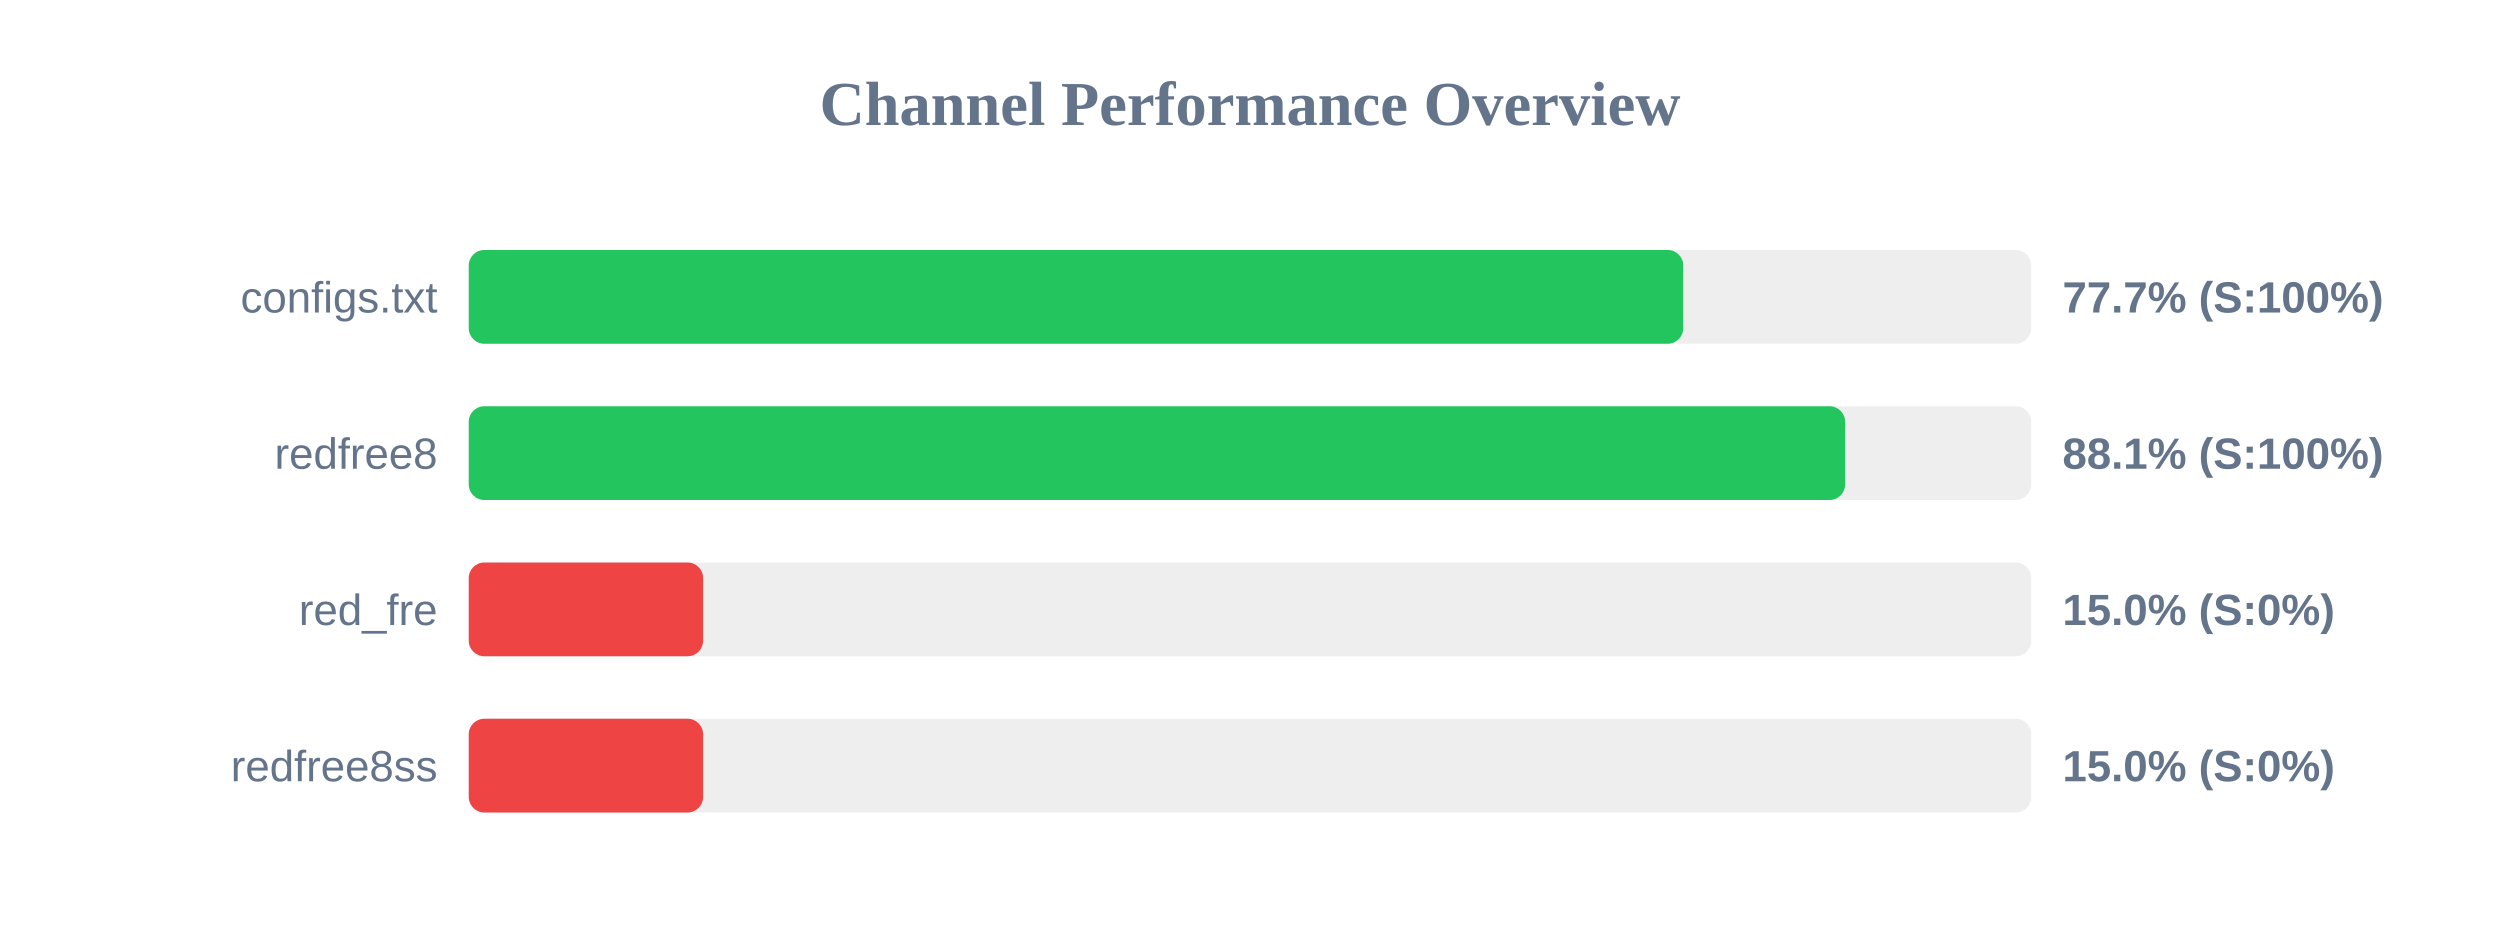
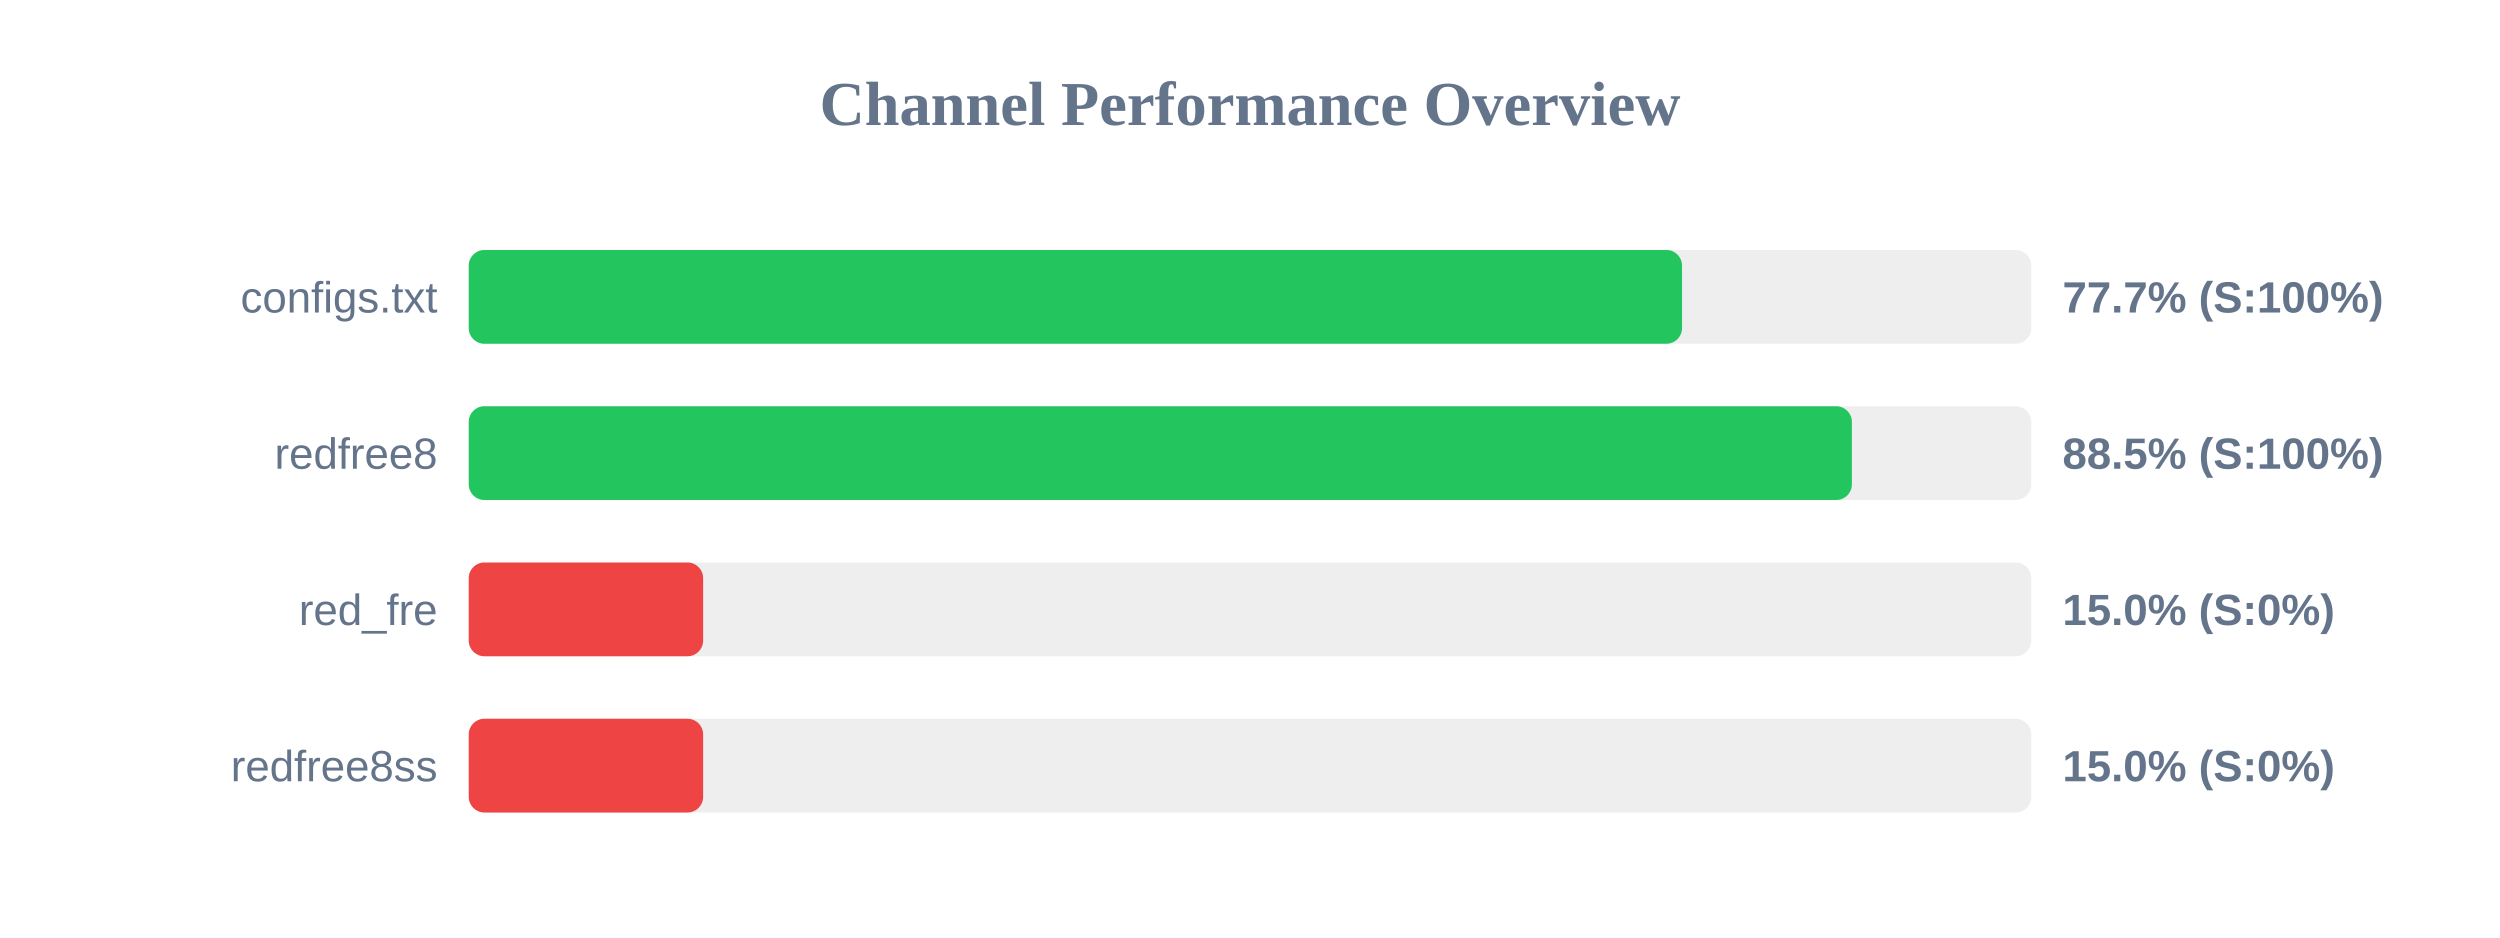
<svg xmlns="http://www.w3.org/2000/svg" width="800" height="300" version="1.1">
  <style>
        .row { font: 14px Arial; fill: #64748b; }
        .score { font: bold 14px Arial; fill: #64748b; }
    </style>
  <text x="400" y="40" text-anchor="middle" font-size="20px" font-weight="bold" fill="#64748b">Channel Performance Overview</text>
  <rect x="150" y="80" width="500" height="30" fill="#eee" rx="5" />
-   <rect x="150" y="80" width="388.65" height="30" fill="#22c55e" rx="5" />
+   <rect x="150" y="80" width="388.25" height="30" fill="#22c55e" rx="5" />
  <text x="140" y="100" text-anchor="end" class="row">configs.txt</text>
  <text x="660" y="100" text-anchor="start" class="score">77.7% (S:100%)</text>
  <rect x="150" y="130" width="500" height="30" fill="#eee" rx="5" />
-   <rect x="150" y="130" width="440.45" height="30" fill="#22c55e" rx="5" />
+   <rect x="150" y="130" width="442.6" height="30" fill="#22c55e" rx="5" />
  <text x="140" y="150" text-anchor="end" class="row">redfree8</text>
-   <text x="660" y="150" text-anchor="start" class="score">88.1% (S:100%)</text>
+   <text x="660" y="150" text-anchor="start" class="score">88.5% (S:100%)</text>
  <rect x="150" y="180" width="500" height="30" fill="#eee" rx="5" />
  <rect x="150" y="180" width="75.0" height="30" fill="#ef4444" rx="5" />
  <text x="140" y="200" text-anchor="end" class="row">red_fre</text>
  <text x="660" y="200" text-anchor="start" class="score">15.0% (S:0%)</text>
  <rect x="150" y="230" width="500" height="30" fill="#eee" rx="5" />
  <rect x="150" y="230" width="75.0" height="30" fill="#ef4444" rx="5" />
  <text x="140" y="250" text-anchor="end" class="row">redfree8ss</text>
  <text x="660" y="250" text-anchor="start" class="score">15.0% (S:0%)</text>
</svg>
